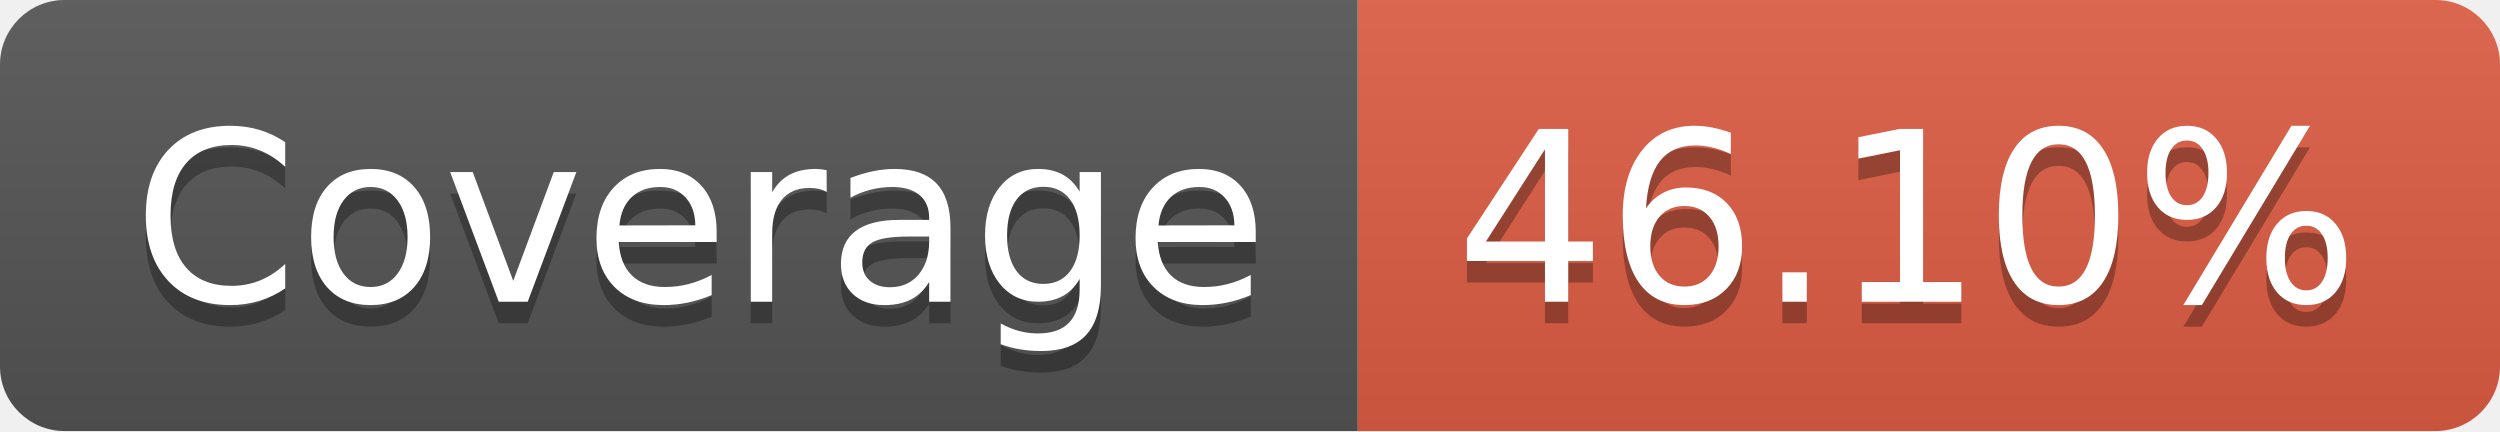
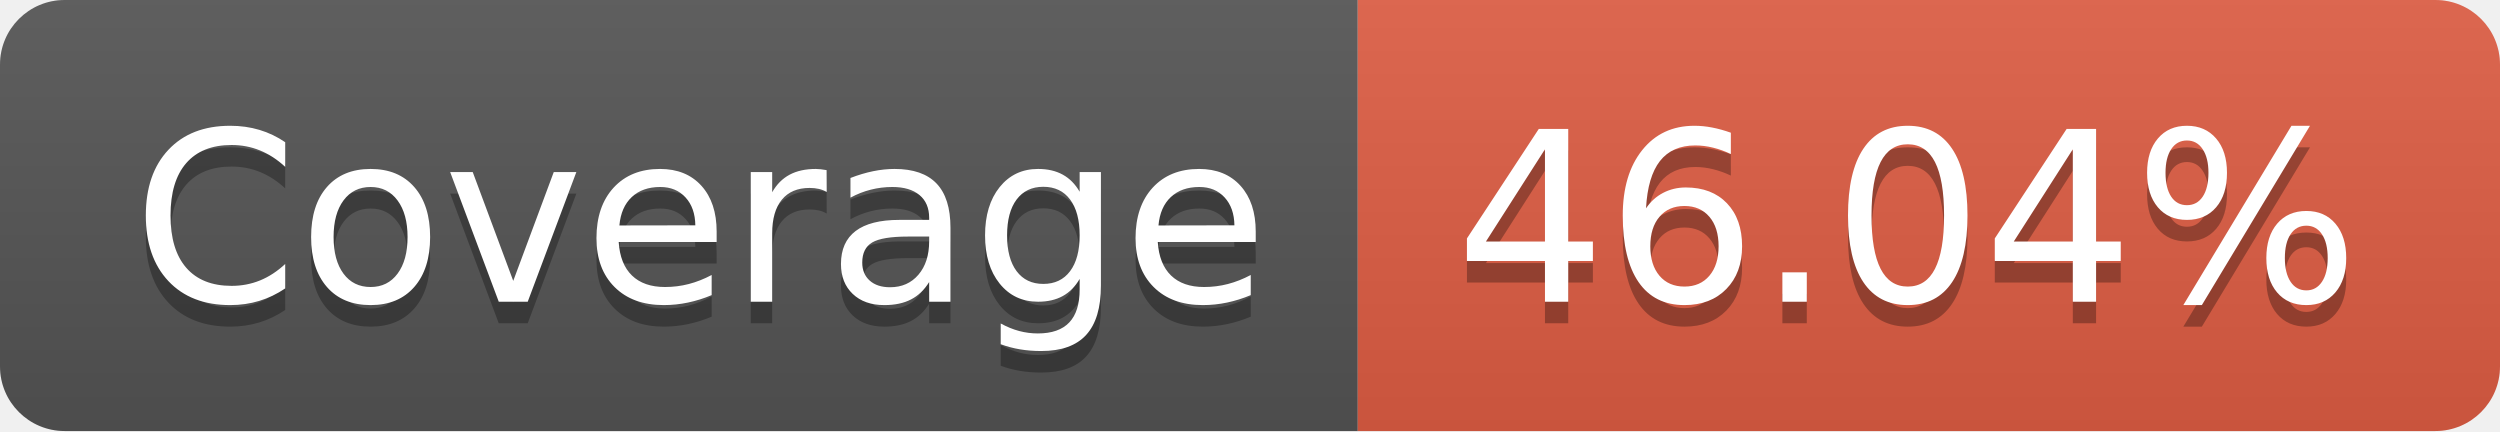
- <svg xmlns="http://www.w3.org/2000/svg" width="116" height="20" role="img" aria-label="Coverage: 46.10%">
+ <svg xmlns="http://www.w3.org/2000/svg" width="116" height="20" role="img" aria-label="Coverage: 46.04%">
  <linearGradient id="s" x2="0" y2="100%">
    <stop offset="0" stop-color="#bbb" stop-opacity=".1" />
    <stop offset="1" stop-opacity=".1" />
  </linearGradient>
  <clipPath id="r">
    <rect width="116" height="20" rx="3" fill="#fff" />
  </clipPath>
  <g clip-path="url(#r)">
    <rect width="63" height="20" fill="#555" />
    <rect x="63" width="53" height="20" fill="#e05d44" />
    <rect width="116" height="20" fill="url(#s)" />
  </g>
  <g fill="#fff" text-anchor="middle" font-family="Verdana,Geneva,DejaVu Sans,sans-serif" text-rendering="geometricPrecision" font-size="110">
    <text aria-hidden="true" x="325" y="150" fill="#010101" fill-opacity=".3" transform="scale(.1)" textLength="530">Coverage</text>
    <text x="325" y="140" transform="scale(.1)" fill="#fff" textLength="530">Coverage</text>
-     <text aria-hidden="true" x="885" y="150" fill="#010101" fill-opacity=".3" transform="scale(.1)" textLength="430">46.10%</text>
-     <text x="885" y="140" transform="scale(.1)" fill="#fff" textLength="430">46.10%</text>
+     <text aria-hidden="true" x="885" y="150" fill="#010101" fill-opacity=".3" transform="scale(.1)" textLength="430">46.04%</text>
+     <text x="885" y="140" transform="scale(.1)" fill="#fff" textLength="430">46.04%</text>
  </g>
</svg>
